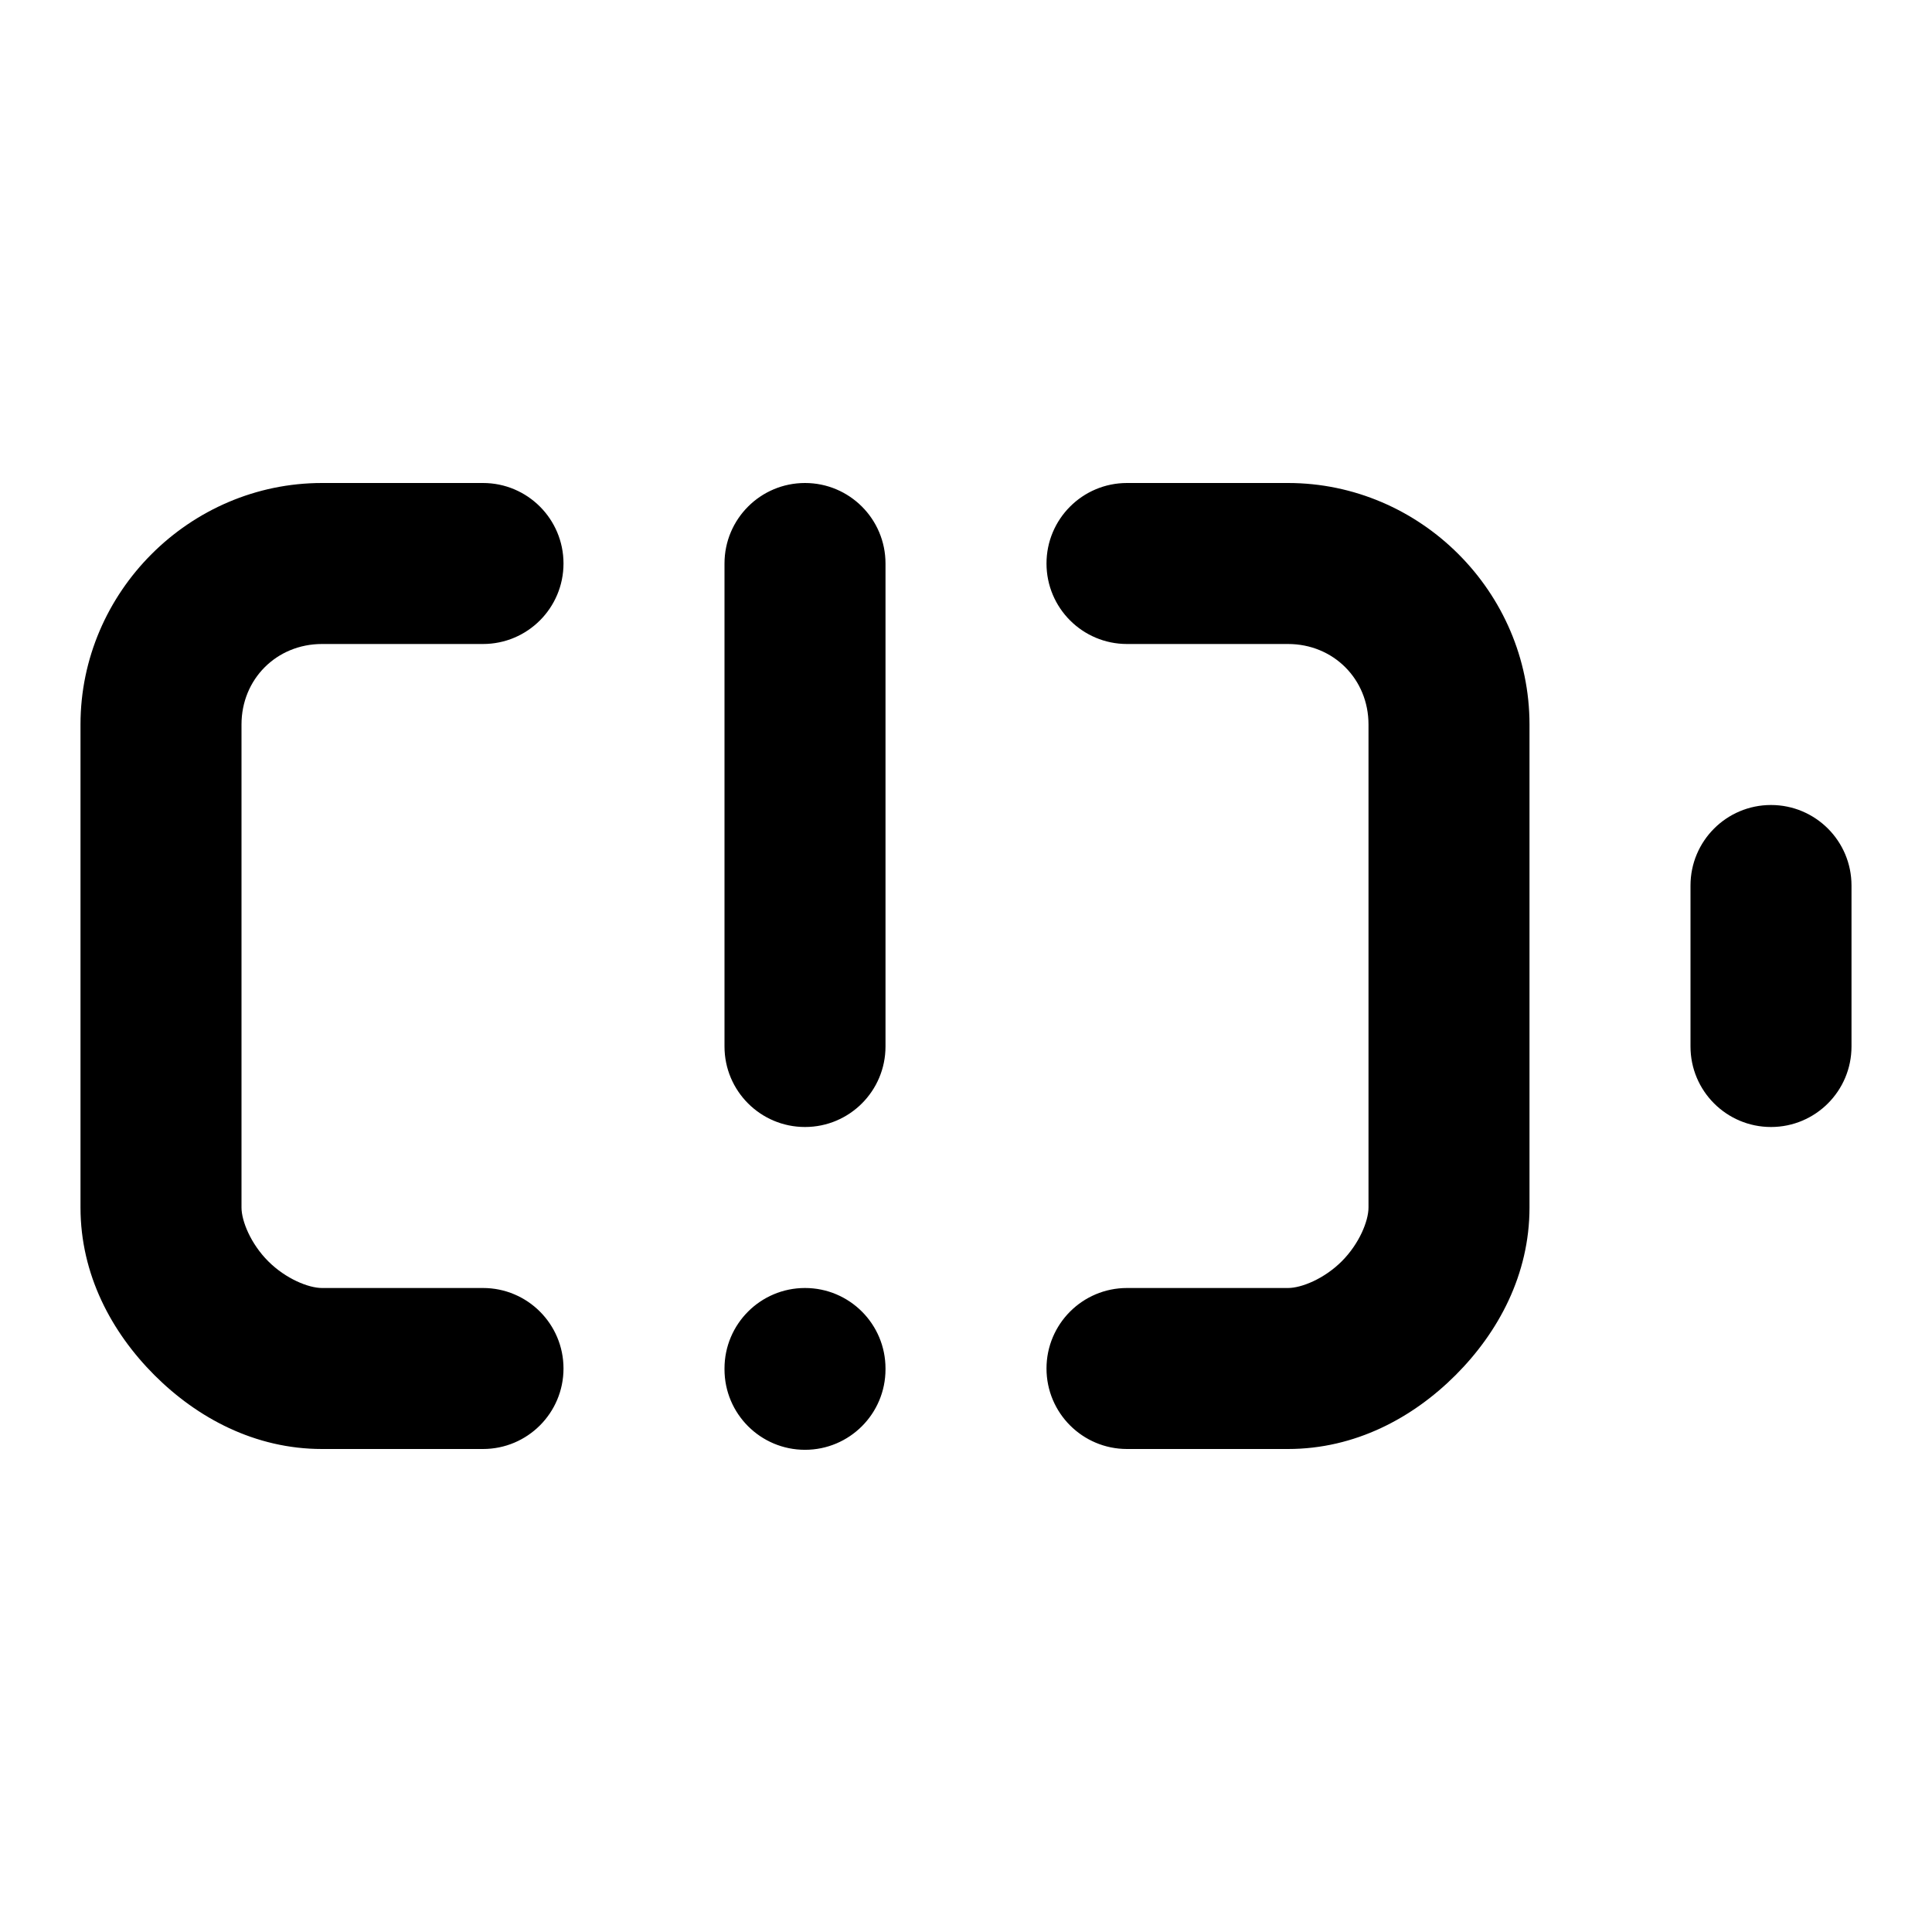
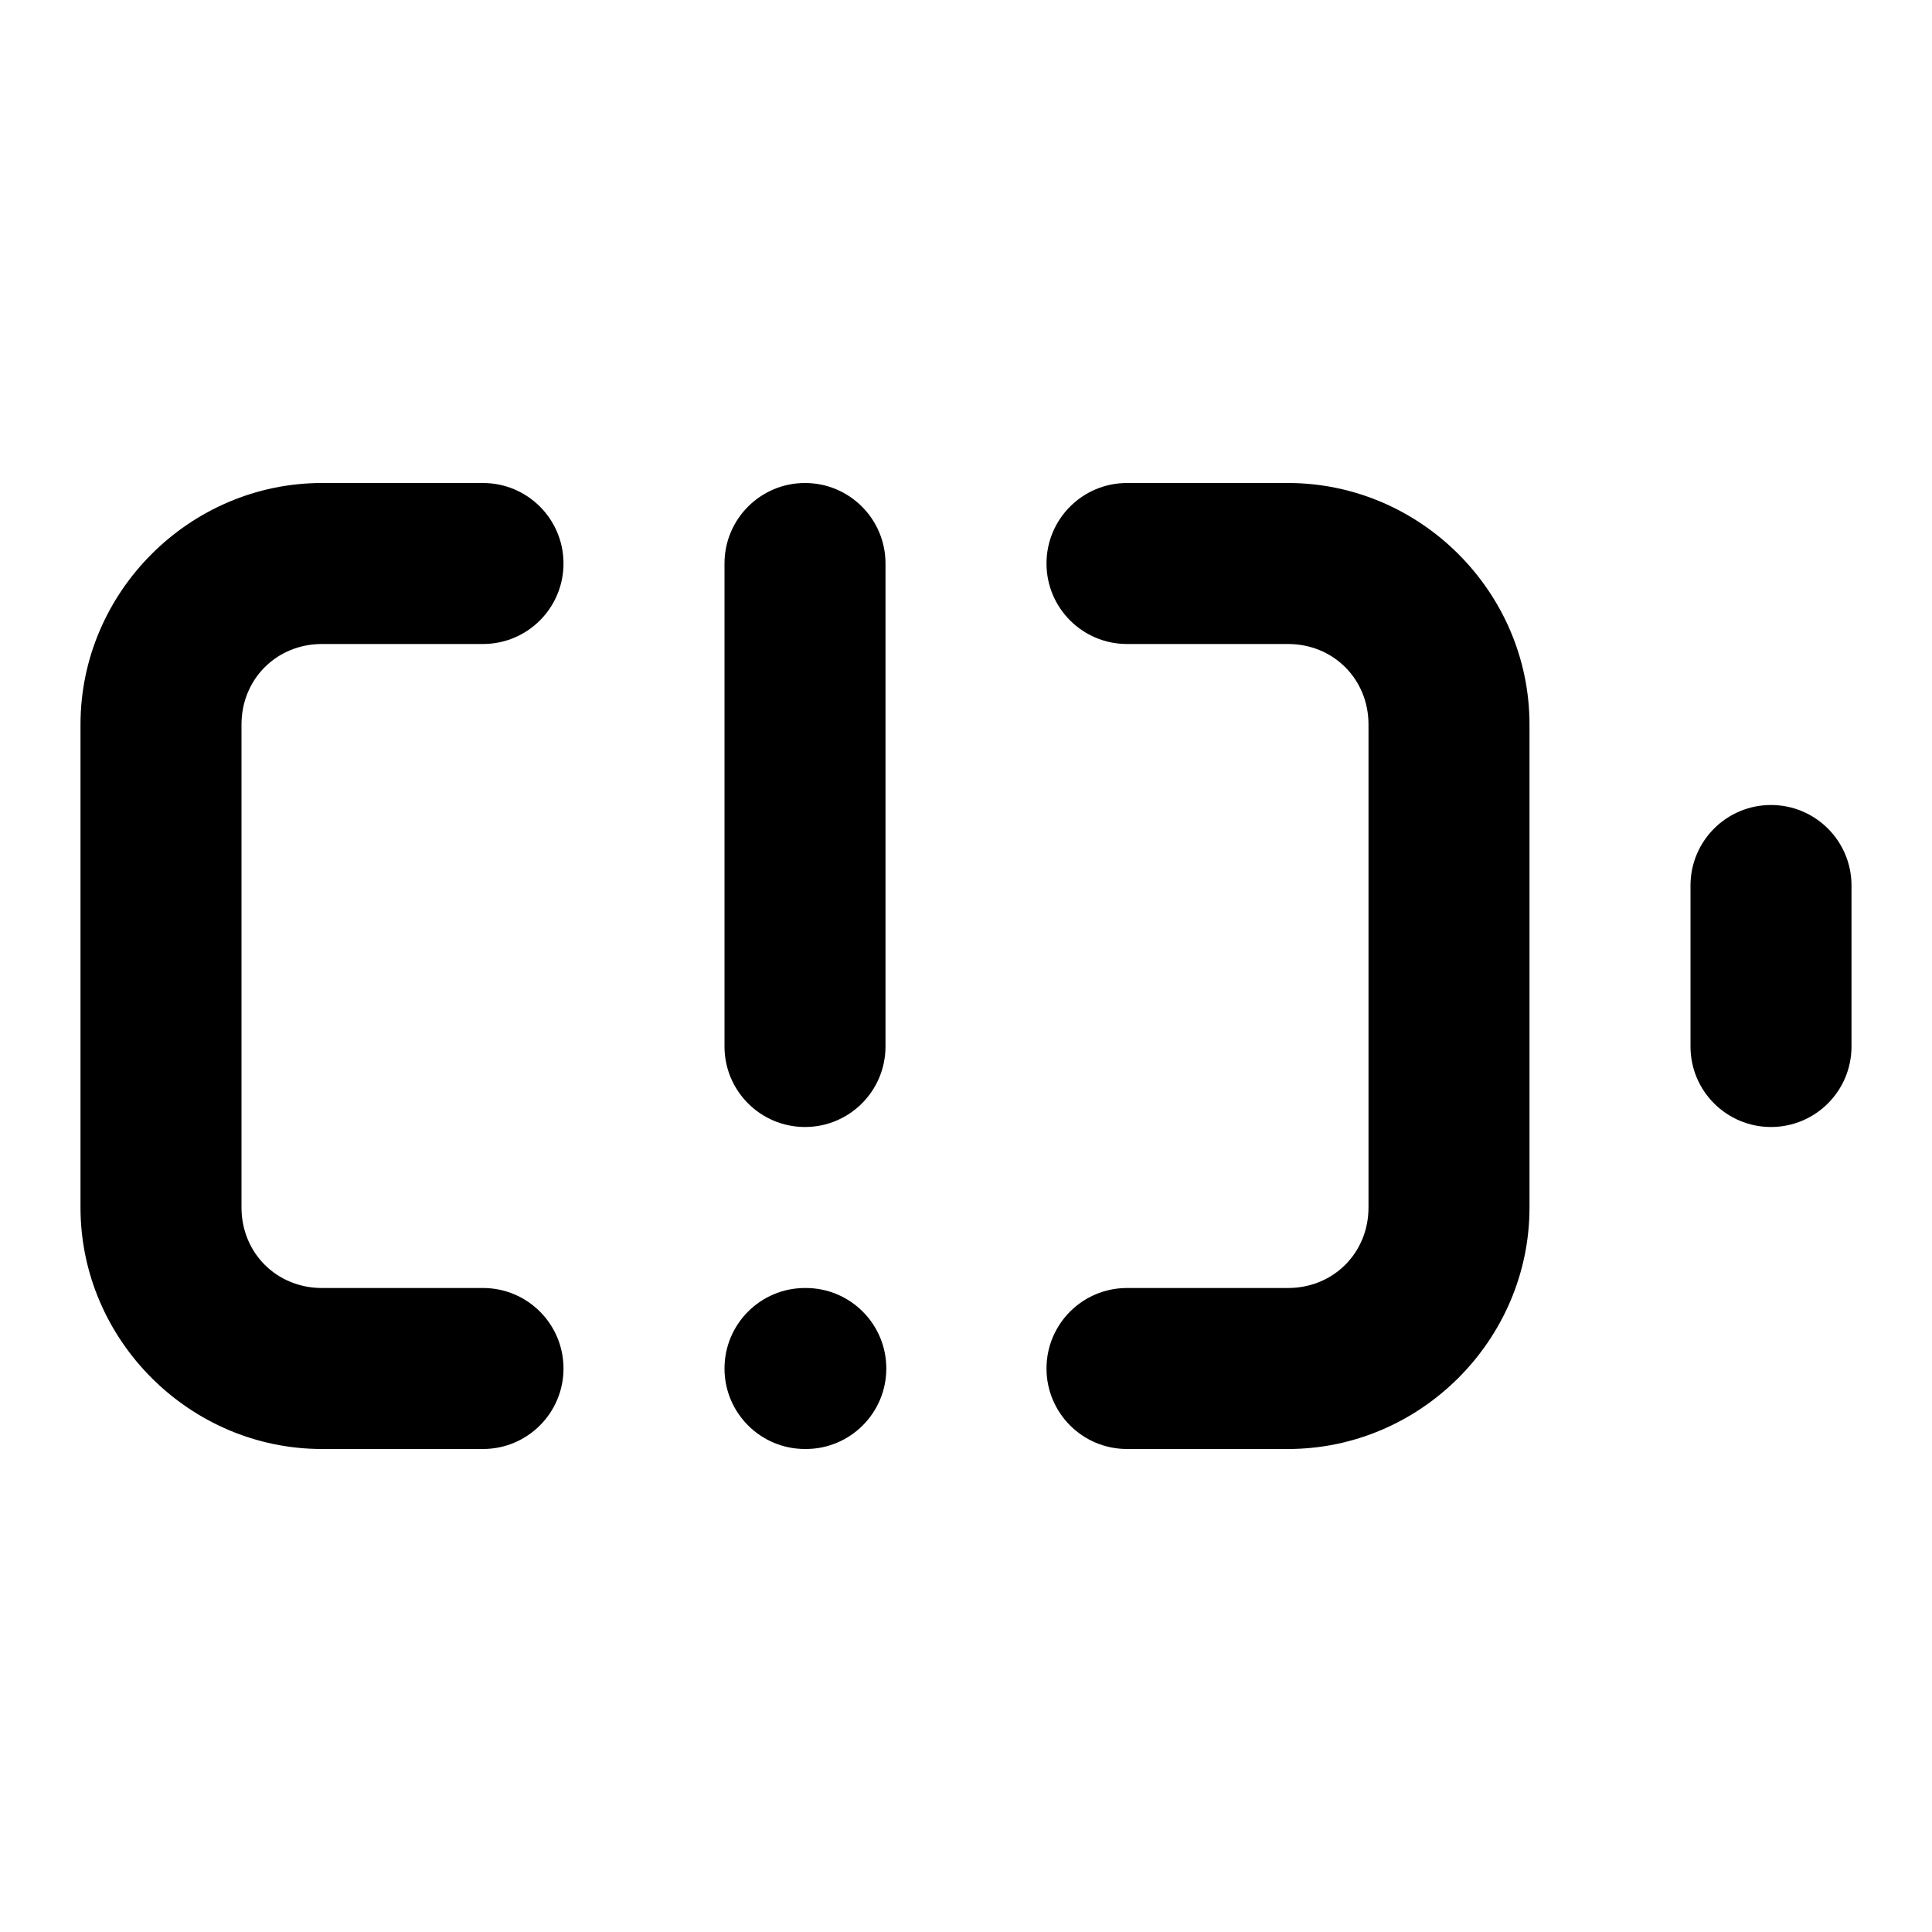
<svg xmlns="http://www.w3.org/2000/svg" width="24" height="24" viewBox="0 0 24 24" fill="currentColor" tags="power,electricity,energy,accumulator,charge,exclamation mark" categories="connectivity,devices">
-   <path d="M 4 6 C 2.355 6 1 7.355 1 9 L 1 15 C 1 15.833 1.386 16.55 1.918 17.082 C 2.45 17.614 3.167 18 4 18 L 6 18 A 1 1 0 0 0 7 17 A 1 1 0 0 0 6 16 L 4 16 C 3.833 16 3.55 15.886 3.332 15.668 C 3.114 15.45 3 15.167 3 15 L 3 9 C 3 8.436 3.436 8 4 8 L 6 8 A 1 1 0 0 0 7 7 A 1 1 0 0 0 6 6 L 4 6 z M 10 6 A 1 1 0 0 0 9 7 L 9 13 A 1 1 0 0 0 10 14 A 1 1 0 0 0 11 13 L 11 7 A 1 1 0 0 0 10 6 z M 14 6 A 1 1 0 0 0 13 7 A 1 1 0 0 0 14 8 L 16 8 C 16.564 8 17 8.436 17 9 L 17 15 C 17 15.167 16.886 15.45 16.668 15.668 C 16.45 15.886 16.167 16 16 16 L 14 16 A 1 1 0 0 0 13 17 A 1 1 0 0 0 14 18 L 16 18 C 16.833 18 17.55 17.614 18.082 17.082 C 18.614 16.55 19 15.833 19 15 L 19 9 C 19 7.355 17.645 6 16 6 L 14 6 z M 22 10 A 1 1 0 0 0 21 11 L 21 13 A 1 1 0 0 0 22 14 A 1 1 0 0 0 23 13 L 23 11 A 1 1 0 0 0 22 10 z M 10 16 A 1 1 0 0 0 9 17 L 9 17.01 A 1 1 0 0 0 10 18.01 A 1 1 0 0 0 11 17.01 L 11 17 A 1 1 0 0 0 10 16 z " />
+   <path d="M 4 6 C 2.355 6 1 7.355 1 9 L 1 15 C 1 16.645 2.355 18 4 18 L 6 18 A 1 1 0 0 0 7 17 A 1 1 0 0 0 6 16 L 4 16 C 3.436 16 3 15.564 3 15 L 3 9 C 3 8.436 3.436 8 4 8 L 6 8 A 1 1 0 0 0 7 7 A 1 1 0 0 0 6 6 L 4 6 z M 10 6 A 1 1 0 0 0 9 7 L 9 13 A 1 1 0 0 0 10 14 A 1 1 0 0 0 11 13 L 11 7 A 1 1 0 0 0 10 6 z M 14 6 A 1 1 0 0 0 13 7 A 1 1 0 0 0 14 8 L 16 8 C 16.564 8 17 8.436 17 9 L 17 15 C 17 15.564 16.564 16 16 16 L 14 16 A 1 1 0 0 0 13 17 A 1 1 0 0 0 14 18 L 16 18 C 17.645 18 19 16.645 19 15 L 19 9 C 19 7.355 17.645 6 16 6 L 14 6 z M 22 10 A 1 1 0 0 0 21 11 L 21 13 A 1 1 0 0 0 22 14 A 1 1 0 0 0 23 13 L 23 11 A 1 1 0 0 0 22 10 z M 10 16 A 1 1 0 0 0 9 17 A 1 1 0 0 0 10 18 L 10.01 18 A 1 1 0 0 0 11.01 17 A 1 1 0 0 0 10.01 16 L 10 16 z " />
</svg>
